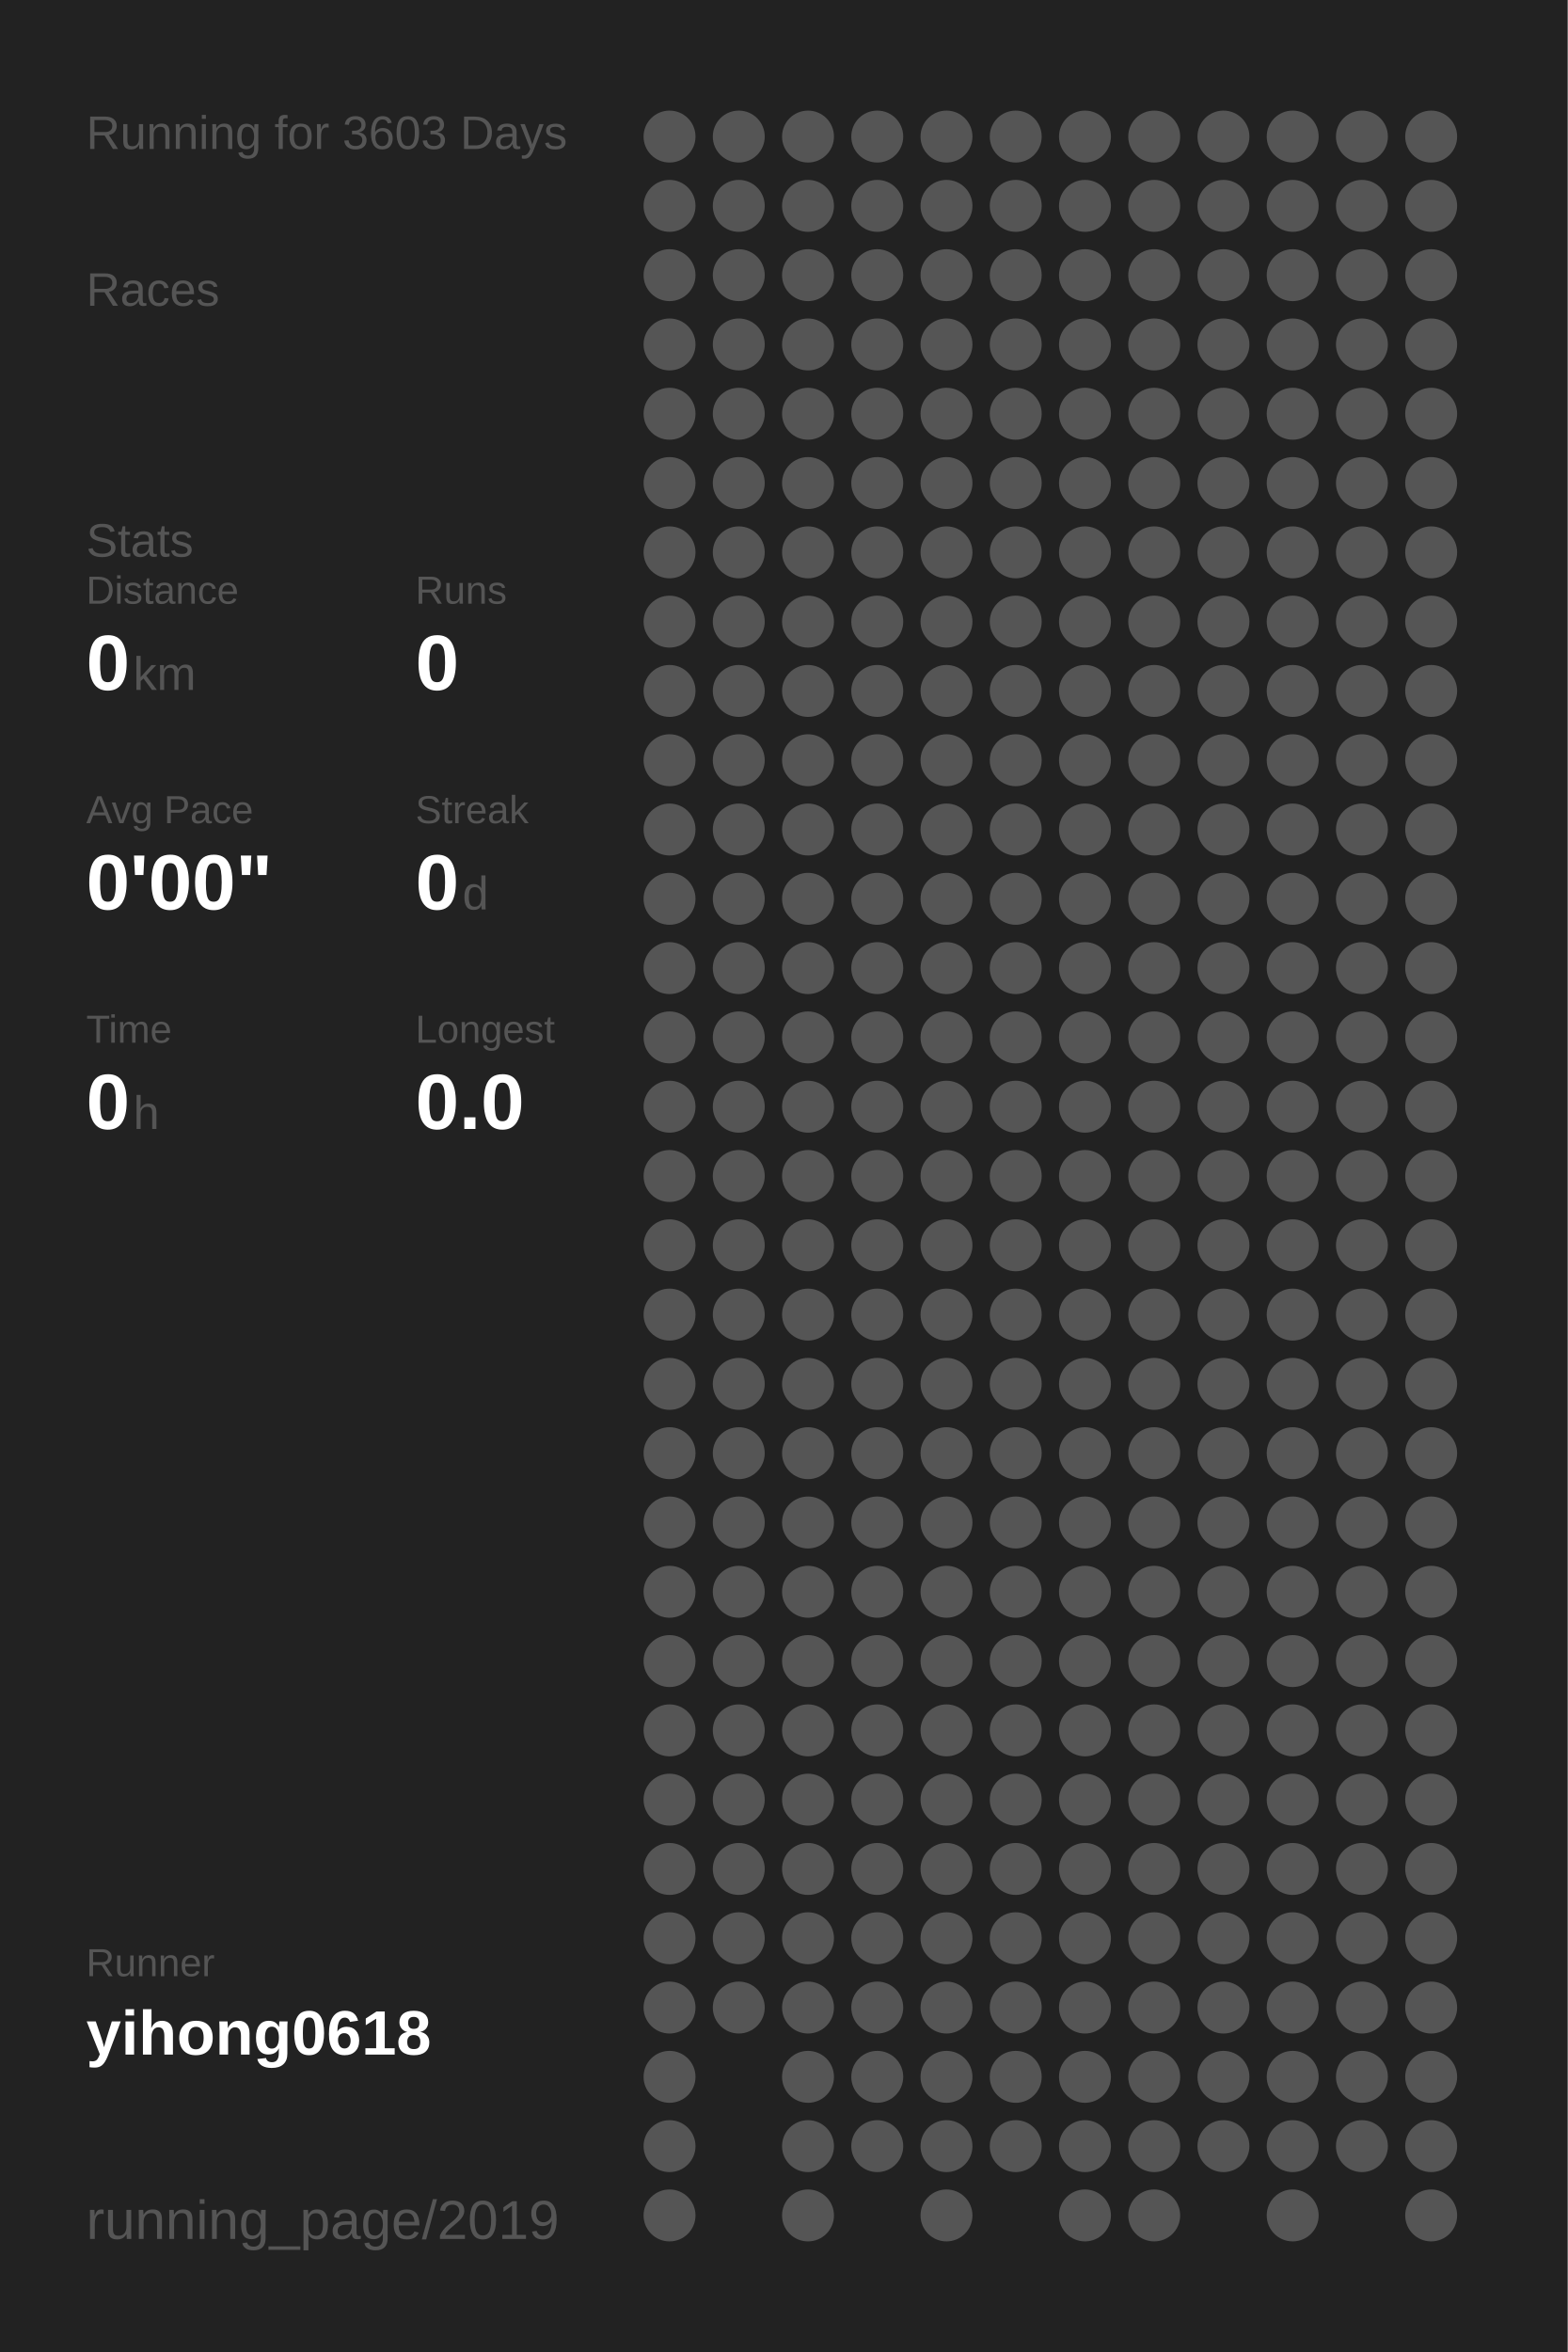
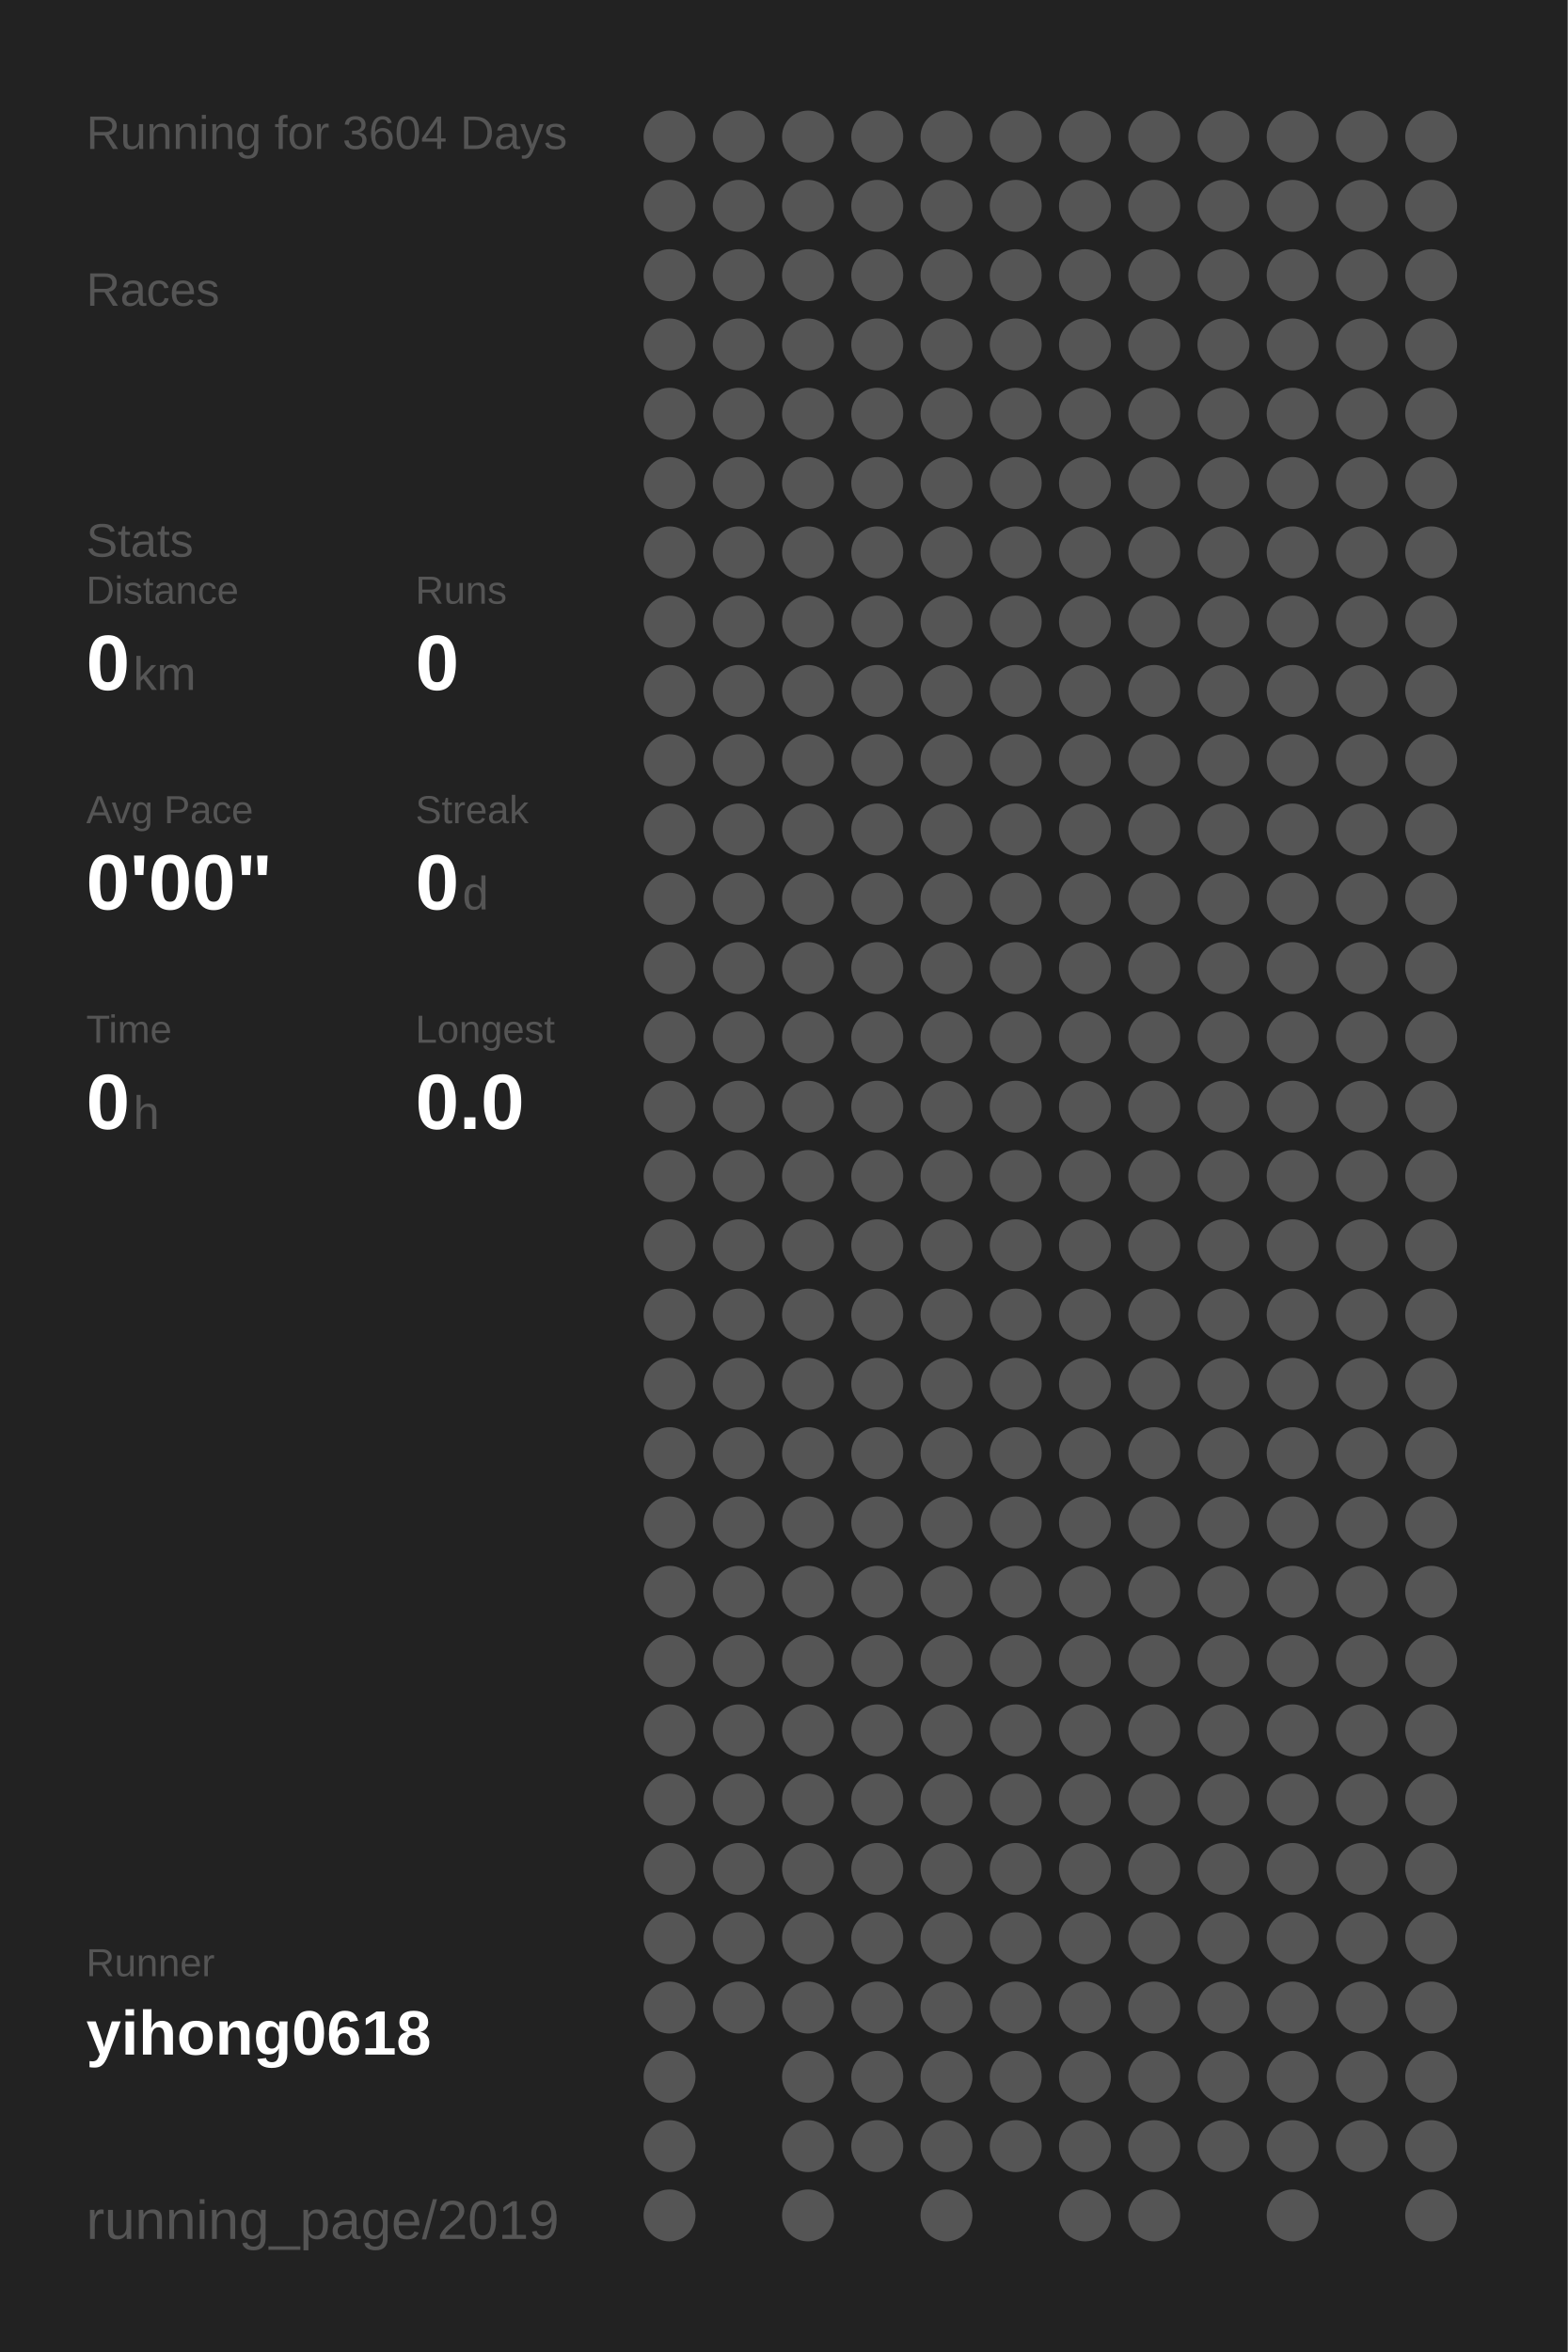
<svg xmlns="http://www.w3.org/2000/svg" baseProfile="full" height="300mm" version="1.1" viewBox="0,0,200,300" width="200mm">
  <defs />
  <rect fill="#222222" height="300" width="200" x="0" y="0" />
-   <text fill="#555555" style="font-size:6px; font-family:Arial;" x="11" y="19">Running for 3603 Days</text>
+   <text fill="#555555" style="font-size:6px; font-family:Arial;" x="11" y="19">Running for 3604 Days</text>
  <text fill="#555555" style="font-size:6px; font-family:Arial;" x="11" y="39">Races</text>
  <text fill="#555555" style="font-size:6px; font-family:Arial;" x="11" y="71">Stats</text>
  <text fill="#555555" style="font-size:5px; font-family:Arial;" x="11" y="77">Distance</text>
  <text fill="#FFFFFF" style="font-size:10px; font-family:Arial; font-weight:bold;" x="11" y="88">0</text>
  <text fill="#555555" style="font-size:6px; font-family:Arial;" x="17" y="88">km</text>
  <text fill="#555555" style="font-size:5px; font-family:Arial;" x="53" y="77">Runs</text>
  <text fill="#FFFFFF" style="font-size:10px; font-family:Arial; font-weight:bold;" x="53" y="88">0</text>
  <text fill="#555555" style="font-size:5px; font-family:Arial;" x="11" y="105">Avg Pace</text>
  <text fill="#FFFFFF" style="font-size:10px; font-family:Arial; font-weight:bold;" x="11" y="116">0'00"</text>
  <text fill="#555555" style="font-size:5px; font-family:Arial;" x="53" y="105">Streak</text>
  <text fill="#FFFFFF" style="font-size:10px; font-family:Arial; font-weight:bold;" x="53" y="116">0</text>
  <text fill="#555555" style="font-size:6px; font-family:Arial;" x="59" y="116">d</text>
  <text fill="#555555" style="font-size:5px; font-family:Arial;" x="11" y="133">Time</text>
  <text fill="#FFFFFF" style="font-size:10px; font-family:Arial; font-weight:bold;" x="11" y="144">0</text>
  <text fill="#555555" style="font-size:6px; font-family:Arial;" x="17" y="144">h</text>
  <text fill="#555555" style="font-size:5px; font-family:Arial;" x="53" y="133">Longest</text>
  <text fill="#FFFFFF" style="font-size:10px; font-family:Arial; font-weight:bold;" x="53" y="144">0.0</text>
  <text fill="#555555" style="font-size:5px; font-family:Arial;" x="11" y="252.065">Runner</text>
  <text fill="#FFFFFF" style="font-size:8px; font-family:Arial; font-weight:bold;" x="11" y="262.065">yihong0618</text>
  <text fill="#555555" style="font-size:7px; font-family:Arial;" x="11" y="285.581">running_page/2019</text>
  <circle cx="85.417" cy="17.419" fill="#555555" r="3.312" />
  <circle cx="85.417" cy="26.258" fill="#555555" r="3.312" />
  <circle cx="85.417" cy="35.097" fill="#555555" r="3.312" />
  <circle cx="85.417" cy="43.935" fill="#555555" r="3.312" />
  <circle cx="85.417" cy="52.774" fill="#555555" r="3.312" />
  <circle cx="85.417" cy="61.613" fill="#555555" r="3.312" />
  <circle cx="85.417" cy="70.452" fill="#555555" r="3.312" />
  <circle cx="85.417" cy="79.29" fill="#555555" r="3.312" />
  <circle cx="85.417" cy="88.129" fill="#555555" r="3.312" />
  <circle cx="85.417" cy="96.968" fill="#555555" r="3.312" />
  <circle cx="85.417" cy="105.806" fill="#555555" r="3.312" />
  <circle cx="85.417" cy="114.645" fill="#555555" r="3.312" />
  <circle cx="85.417" cy="123.484" fill="#555555" r="3.312" />
  <circle cx="85.417" cy="132.323" fill="#555555" r="3.312" />
  <circle cx="85.417" cy="141.161" fill="#555555" r="3.312" />
  <circle cx="85.417" cy="150" fill="#555555" r="3.312" />
  <circle cx="85.417" cy="158.839" fill="#555555" r="3.312" />
  <circle cx="85.417" cy="167.677" fill="#555555" r="3.312" />
  <circle cx="85.417" cy="176.516" fill="#555555" r="3.312" />
  <circle cx="85.417" cy="185.355" fill="#555555" r="3.312" />
  <circle cx="85.417" cy="194.194" fill="#555555" r="3.312" />
  <circle cx="85.417" cy="203.032" fill="#555555" r="3.312" />
  <circle cx="85.417" cy="211.871" fill="#555555" r="3.312" />
  <circle cx="85.417" cy="220.71" fill="#555555" r="3.312" />
  <circle cx="85.417" cy="229.548" fill="#555555" r="3.312" />
  <circle cx="85.417" cy="238.387" fill="#555555" r="3.312" />
  <circle cx="85.417" cy="247.226" fill="#555555" r="3.312" />
  <circle cx="85.417" cy="256.065" fill="#555555" r="3.312" />
  <circle cx="85.417" cy="264.903" fill="#555555" r="3.312" />
  <circle cx="85.417" cy="273.742" fill="#555555" r="3.312" />
  <circle cx="85.417" cy="282.581" fill="#555555" r="3.312" />
  <circle cx="94.25" cy="17.419" fill="#555555" r="3.312" />
  <circle cx="94.25" cy="26.258" fill="#555555" r="3.312" />
  <circle cx="94.25" cy="35.097" fill="#555555" r="3.312" />
  <circle cx="94.25" cy="43.935" fill="#555555" r="3.312" />
  <circle cx="94.25" cy="52.774" fill="#555555" r="3.312" />
  <circle cx="94.25" cy="61.613" fill="#555555" r="3.312" />
  <circle cx="94.25" cy="70.452" fill="#555555" r="3.312" />
  <circle cx="94.25" cy="79.29" fill="#555555" r="3.312" />
  <circle cx="94.25" cy="88.129" fill="#555555" r="3.312" />
  <circle cx="94.25" cy="96.968" fill="#555555" r="3.312" />
  <circle cx="94.25" cy="105.806" fill="#555555" r="3.312" />
  <circle cx="94.25" cy="114.645" fill="#555555" r="3.312" />
  <circle cx="94.25" cy="123.484" fill="#555555" r="3.312" />
  <circle cx="94.25" cy="132.323" fill="#555555" r="3.312" />
  <circle cx="94.25" cy="141.161" fill="#555555" r="3.312" />
  <circle cx="94.25" cy="150" fill="#555555" r="3.312" />
  <circle cx="94.25" cy="158.839" fill="#555555" r="3.312" />
  <circle cx="94.25" cy="167.677" fill="#555555" r="3.312" />
  <circle cx="94.25" cy="176.516" fill="#555555" r="3.312" />
  <circle cx="94.25" cy="185.355" fill="#555555" r="3.312" />
  <circle cx="94.25" cy="194.194" fill="#555555" r="3.312" />
  <circle cx="94.25" cy="203.032" fill="#555555" r="3.312" />
  <circle cx="94.25" cy="211.871" fill="#555555" r="3.312" />
  <circle cx="94.25" cy="220.71" fill="#555555" r="3.312" />
  <circle cx="94.25" cy="229.548" fill="#555555" r="3.312" />
  <circle cx="94.25" cy="238.387" fill="#555555" r="3.312" />
  <circle cx="94.25" cy="247.226" fill="#555555" r="3.312" />
  <circle cx="94.25" cy="256.065" fill="#555555" r="3.312" />
  <circle cx="103.083" cy="17.419" fill="#555555" r="3.312" />
  <circle cx="103.083" cy="26.258" fill="#555555" r="3.312" />
  <circle cx="103.083" cy="35.097" fill="#555555" r="3.312" />
  <circle cx="103.083" cy="43.935" fill="#555555" r="3.312" />
  <circle cx="103.083" cy="52.774" fill="#555555" r="3.312" />
  <circle cx="103.083" cy="61.613" fill="#555555" r="3.312" />
  <circle cx="103.083" cy="70.452" fill="#555555" r="3.312" />
  <circle cx="103.083" cy="79.29" fill="#555555" r="3.312" />
  <circle cx="103.083" cy="88.129" fill="#555555" r="3.312" />
  <circle cx="103.083" cy="96.968" fill="#555555" r="3.312" />
  <circle cx="103.083" cy="105.806" fill="#555555" r="3.312" />
  <circle cx="103.083" cy="114.645" fill="#555555" r="3.312" />
  <circle cx="103.083" cy="123.484" fill="#555555" r="3.312" />
  <circle cx="103.083" cy="132.323" fill="#555555" r="3.312" />
  <circle cx="103.083" cy="141.161" fill="#555555" r="3.312" />
  <circle cx="103.083" cy="150" fill="#555555" r="3.312" />
  <circle cx="103.083" cy="158.839" fill="#555555" r="3.312" />
  <circle cx="103.083" cy="167.677" fill="#555555" r="3.312" />
  <circle cx="103.083" cy="176.516" fill="#555555" r="3.312" />
  <circle cx="103.083" cy="185.355" fill="#555555" r="3.312" />
  <circle cx="103.083" cy="194.194" fill="#555555" r="3.312" />
  <circle cx="103.083" cy="203.032" fill="#555555" r="3.312" />
  <circle cx="103.083" cy="211.871" fill="#555555" r="3.312" />
  <circle cx="103.083" cy="220.71" fill="#555555" r="3.312" />
  <circle cx="103.083" cy="229.548" fill="#555555" r="3.312" />
  <circle cx="103.083" cy="238.387" fill="#555555" r="3.312" />
  <circle cx="103.083" cy="247.226" fill="#555555" r="3.312" />
  <circle cx="103.083" cy="256.065" fill="#555555" r="3.312" />
  <circle cx="103.083" cy="264.903" fill="#555555" r="3.312" />
  <circle cx="103.083" cy="273.742" fill="#555555" r="3.312" />
  <circle cx="103.083" cy="282.581" fill="#555555" r="3.312" />
  <circle cx="111.917" cy="17.419" fill="#555555" r="3.312" />
  <circle cx="111.917" cy="26.258" fill="#555555" r="3.312" />
  <circle cx="111.917" cy="35.097" fill="#555555" r="3.312" />
  <circle cx="111.917" cy="43.935" fill="#555555" r="3.312" />
  <circle cx="111.917" cy="52.774" fill="#555555" r="3.312" />
  <circle cx="111.917" cy="61.613" fill="#555555" r="3.312" />
  <circle cx="111.917" cy="70.452" fill="#555555" r="3.312" />
  <circle cx="111.917" cy="79.29" fill="#555555" r="3.312" />
  <circle cx="111.917" cy="88.129" fill="#555555" r="3.312" />
  <circle cx="111.917" cy="96.968" fill="#555555" r="3.312" />
  <circle cx="111.917" cy="105.806" fill="#555555" r="3.312" />
  <circle cx="111.917" cy="114.645" fill="#555555" r="3.312" />
  <circle cx="111.917" cy="123.484" fill="#555555" r="3.312" />
  <circle cx="111.917" cy="132.323" fill="#555555" r="3.312" />
  <circle cx="111.917" cy="141.161" fill="#555555" r="3.312" />
  <circle cx="111.917" cy="150" fill="#555555" r="3.312" />
  <circle cx="111.917" cy="158.839" fill="#555555" r="3.312" />
  <circle cx="111.917" cy="167.677" fill="#555555" r="3.312" />
  <circle cx="111.917" cy="176.516" fill="#555555" r="3.312" />
  <circle cx="111.917" cy="185.355" fill="#555555" r="3.312" />
  <circle cx="111.917" cy="194.194" fill="#555555" r="3.312" />
  <circle cx="111.917" cy="203.032" fill="#555555" r="3.312" />
  <circle cx="111.917" cy="211.871" fill="#555555" r="3.312" />
  <circle cx="111.917" cy="220.71" fill="#555555" r="3.312" />
  <circle cx="111.917" cy="229.548" fill="#555555" r="3.312" />
  <circle cx="111.917" cy="238.387" fill="#555555" r="3.312" />
  <circle cx="111.917" cy="247.226" fill="#555555" r="3.312" />
  <circle cx="111.917" cy="256.065" fill="#555555" r="3.312" />
  <circle cx="111.917" cy="264.903" fill="#555555" r="3.312" />
  <circle cx="111.917" cy="273.742" fill="#555555" r="3.312" />
  <circle cx="120.75" cy="17.419" fill="#555555" r="3.312" />
  <circle cx="120.75" cy="26.258" fill="#555555" r="3.312" />
  <circle cx="120.75" cy="35.097" fill="#555555" r="3.312" />
  <circle cx="120.75" cy="43.935" fill="#555555" r="3.312" />
  <circle cx="120.75" cy="52.774" fill="#555555" r="3.312" />
  <circle cx="120.75" cy="61.613" fill="#555555" r="3.312" />
  <circle cx="120.75" cy="70.452" fill="#555555" r="3.312" />
  <circle cx="120.75" cy="79.29" fill="#555555" r="3.312" />
  <circle cx="120.75" cy="88.129" fill="#555555" r="3.312" />
  <circle cx="120.75" cy="96.968" fill="#555555" r="3.312" />
  <circle cx="120.75" cy="105.806" fill="#555555" r="3.312" />
  <circle cx="120.75" cy="114.645" fill="#555555" r="3.312" />
  <circle cx="120.75" cy="123.484" fill="#555555" r="3.312" />
  <circle cx="120.75" cy="132.323" fill="#555555" r="3.312" />
  <circle cx="120.75" cy="141.161" fill="#555555" r="3.312" />
  <circle cx="120.75" cy="150" fill="#555555" r="3.312" />
  <circle cx="120.75" cy="158.839" fill="#555555" r="3.312" />
  <circle cx="120.75" cy="167.677" fill="#555555" r="3.312" />
  <circle cx="120.75" cy="176.516" fill="#555555" r="3.312" />
  <circle cx="120.75" cy="185.355" fill="#555555" r="3.312" />
  <circle cx="120.75" cy="194.194" fill="#555555" r="3.312" />
  <circle cx="120.75" cy="203.032" fill="#555555" r="3.312" />
  <circle cx="120.75" cy="211.871" fill="#555555" r="3.312" />
  <circle cx="120.75" cy="220.71" fill="#555555" r="3.312" />
  <circle cx="120.75" cy="229.548" fill="#555555" r="3.312" />
  <circle cx="120.75" cy="238.387" fill="#555555" r="3.312" />
  <circle cx="120.75" cy="247.226" fill="#555555" r="3.312" />
  <circle cx="120.75" cy="256.065" fill="#555555" r="3.312" />
  <circle cx="120.75" cy="264.903" fill="#555555" r="3.312" />
  <circle cx="120.75" cy="273.742" fill="#555555" r="3.312" />
  <circle cx="120.75" cy="282.581" fill="#555555" r="3.312" />
  <circle cx="129.583" cy="17.419" fill="#555555" r="3.312" />
  <circle cx="129.583" cy="26.258" fill="#555555" r="3.312" />
  <circle cx="129.583" cy="35.097" fill="#555555" r="3.312" />
  <circle cx="129.583" cy="43.935" fill="#555555" r="3.312" />
  <circle cx="129.583" cy="52.774" fill="#555555" r="3.312" />
  <circle cx="129.583" cy="61.613" fill="#555555" r="3.312" />
  <circle cx="129.583" cy="70.452" fill="#555555" r="3.312" />
  <circle cx="129.583" cy="79.29" fill="#555555" r="3.312" />
  <circle cx="129.583" cy="88.129" fill="#555555" r="3.312" />
  <circle cx="129.583" cy="96.968" fill="#555555" r="3.312" />
  <circle cx="129.583" cy="105.806" fill="#555555" r="3.312" />
  <circle cx="129.583" cy="114.645" fill="#555555" r="3.312" />
  <circle cx="129.583" cy="123.484" fill="#555555" r="3.312" />
  <circle cx="129.583" cy="132.323" fill="#555555" r="3.312" />
  <circle cx="129.583" cy="141.161" fill="#555555" r="3.312" />
  <circle cx="129.583" cy="150" fill="#555555" r="3.312" />
  <circle cx="129.583" cy="158.839" fill="#555555" r="3.312" />
  <circle cx="129.583" cy="167.677" fill="#555555" r="3.312" />
  <circle cx="129.583" cy="176.516" fill="#555555" r="3.312" />
  <circle cx="129.583" cy="185.355" fill="#555555" r="3.312" />
  <circle cx="129.583" cy="194.194" fill="#555555" r="3.312" />
  <circle cx="129.583" cy="203.032" fill="#555555" r="3.312" />
  <circle cx="129.583" cy="211.871" fill="#555555" r="3.312" />
  <circle cx="129.583" cy="220.71" fill="#555555" r="3.312" />
  <circle cx="129.583" cy="229.548" fill="#555555" r="3.312" />
  <circle cx="129.583" cy="238.387" fill="#555555" r="3.312" />
  <circle cx="129.583" cy="247.226" fill="#555555" r="3.312" />
  <circle cx="129.583" cy="256.065" fill="#555555" r="3.312" />
  <circle cx="129.583" cy="264.903" fill="#555555" r="3.312" />
  <circle cx="129.583" cy="273.742" fill="#555555" r="3.312" />
  <circle cx="138.417" cy="17.419" fill="#555555" r="3.312" />
  <circle cx="138.417" cy="26.258" fill="#555555" r="3.312" />
  <circle cx="138.417" cy="35.097" fill="#555555" r="3.312" />
  <circle cx="138.417" cy="43.935" fill="#555555" r="3.312" />
  <circle cx="138.417" cy="52.774" fill="#555555" r="3.312" />
  <circle cx="138.417" cy="61.613" fill="#555555" r="3.312" />
  <circle cx="138.417" cy="70.452" fill="#555555" r="3.312" />
  <circle cx="138.417" cy="79.29" fill="#555555" r="3.312" />
  <circle cx="138.417" cy="88.129" fill="#555555" r="3.312" />
  <circle cx="138.417" cy="96.968" fill="#555555" r="3.312" />
  <circle cx="138.417" cy="105.806" fill="#555555" r="3.312" />
  <circle cx="138.417" cy="114.645" fill="#555555" r="3.312" />
  <circle cx="138.417" cy="123.484" fill="#555555" r="3.312" />
  <circle cx="138.417" cy="132.323" fill="#555555" r="3.312" />
  <circle cx="138.417" cy="141.161" fill="#555555" r="3.312" />
  <circle cx="138.417" cy="150" fill="#555555" r="3.312" />
  <circle cx="138.417" cy="158.839" fill="#555555" r="3.312" />
  <circle cx="138.417" cy="167.677" fill="#555555" r="3.312" />
  <circle cx="138.417" cy="176.516" fill="#555555" r="3.312" />
  <circle cx="138.417" cy="185.355" fill="#555555" r="3.312" />
  <circle cx="138.417" cy="194.194" fill="#555555" r="3.312" />
  <circle cx="138.417" cy="203.032" fill="#555555" r="3.312" />
  <circle cx="138.417" cy="211.871" fill="#555555" r="3.312" />
  <circle cx="138.417" cy="220.71" fill="#555555" r="3.312" />
  <circle cx="138.417" cy="229.548" fill="#555555" r="3.312" />
  <circle cx="138.417" cy="238.387" fill="#555555" r="3.312" />
  <circle cx="138.417" cy="247.226" fill="#555555" r="3.312" />
  <circle cx="138.417" cy="256.065" fill="#555555" r="3.312" />
  <circle cx="138.417" cy="264.903" fill="#555555" r="3.312" />
  <circle cx="138.417" cy="273.742" fill="#555555" r="3.312" />
  <circle cx="138.417" cy="282.581" fill="#555555" r="3.312" />
  <circle cx="147.25" cy="17.419" fill="#555555" r="3.312" />
  <circle cx="147.25" cy="26.258" fill="#555555" r="3.312" />
  <circle cx="147.25" cy="35.097" fill="#555555" r="3.312" />
  <circle cx="147.25" cy="43.935" fill="#555555" r="3.312" />
  <circle cx="147.25" cy="52.774" fill="#555555" r="3.312" />
  <circle cx="147.25" cy="61.613" fill="#555555" r="3.312" />
  <circle cx="147.25" cy="70.452" fill="#555555" r="3.312" />
  <circle cx="147.25" cy="79.29" fill="#555555" r="3.312" />
  <circle cx="147.25" cy="88.129" fill="#555555" r="3.312" />
  <circle cx="147.25" cy="96.968" fill="#555555" r="3.312" />
  <circle cx="147.25" cy="105.806" fill="#555555" r="3.312" />
  <circle cx="147.25" cy="114.645" fill="#555555" r="3.312" />
  <circle cx="147.25" cy="123.484" fill="#555555" r="3.312" />
  <circle cx="147.25" cy="132.323" fill="#555555" r="3.312" />
  <circle cx="147.25" cy="141.161" fill="#555555" r="3.312" />
  <circle cx="147.25" cy="150" fill="#555555" r="3.312" />
  <circle cx="147.25" cy="158.839" fill="#555555" r="3.312" />
  <circle cx="147.25" cy="167.677" fill="#555555" r="3.312" />
  <circle cx="147.25" cy="176.516" fill="#555555" r="3.312" />
  <circle cx="147.25" cy="185.355" fill="#555555" r="3.312" />
  <circle cx="147.25" cy="194.194" fill="#555555" r="3.312" />
  <circle cx="147.25" cy="203.032" fill="#555555" r="3.312" />
  <circle cx="147.25" cy="211.871" fill="#555555" r="3.312" />
  <circle cx="147.25" cy="220.71" fill="#555555" r="3.312" />
  <circle cx="147.25" cy="229.548" fill="#555555" r="3.312" />
  <circle cx="147.25" cy="238.387" fill="#555555" r="3.312" />
  <circle cx="147.25" cy="247.226" fill="#555555" r="3.312" />
  <circle cx="147.25" cy="256.065" fill="#555555" r="3.312" />
  <circle cx="147.25" cy="264.903" fill="#555555" r="3.312" />
  <circle cx="147.25" cy="273.742" fill="#555555" r="3.312" />
  <circle cx="147.25" cy="282.581" fill="#555555" r="3.312" />
  <circle cx="156.083" cy="17.419" fill="#555555" r="3.312" />
  <circle cx="156.083" cy="26.258" fill="#555555" r="3.312" />
  <circle cx="156.083" cy="35.097" fill="#555555" r="3.312" />
  <circle cx="156.083" cy="43.935" fill="#555555" r="3.312" />
  <circle cx="156.083" cy="52.774" fill="#555555" r="3.312" />
  <circle cx="156.083" cy="61.613" fill="#555555" r="3.312" />
  <circle cx="156.083" cy="70.452" fill="#555555" r="3.312" />
  <circle cx="156.083" cy="79.29" fill="#555555" r="3.312" />
  <circle cx="156.083" cy="88.129" fill="#555555" r="3.312" />
  <circle cx="156.083" cy="96.968" fill="#555555" r="3.312" />
  <circle cx="156.083" cy="105.806" fill="#555555" r="3.312" />
  <circle cx="156.083" cy="114.645" fill="#555555" r="3.312" />
  <circle cx="156.083" cy="123.484" fill="#555555" r="3.312" />
  <circle cx="156.083" cy="132.323" fill="#555555" r="3.312" />
  <circle cx="156.083" cy="141.161" fill="#555555" r="3.312" />
  <circle cx="156.083" cy="150" fill="#555555" r="3.312" />
  <circle cx="156.083" cy="158.839" fill="#555555" r="3.312" />
  <circle cx="156.083" cy="167.677" fill="#555555" r="3.312" />
  <circle cx="156.083" cy="176.516" fill="#555555" r="3.312" />
  <circle cx="156.083" cy="185.355" fill="#555555" r="3.312" />
  <circle cx="156.083" cy="194.194" fill="#555555" r="3.312" />
  <circle cx="156.083" cy="203.032" fill="#555555" r="3.312" />
  <circle cx="156.083" cy="211.871" fill="#555555" r="3.312" />
  <circle cx="156.083" cy="220.71" fill="#555555" r="3.312" />
  <circle cx="156.083" cy="229.548" fill="#555555" r="3.312" />
  <circle cx="156.083" cy="238.387" fill="#555555" r="3.312" />
  <circle cx="156.083" cy="247.226" fill="#555555" r="3.312" />
  <circle cx="156.083" cy="256.065" fill="#555555" r="3.312" />
  <circle cx="156.083" cy="264.903" fill="#555555" r="3.312" />
  <circle cx="156.083" cy="273.742" fill="#555555" r="3.312" />
  <circle cx="164.917" cy="17.419" fill="#555555" r="3.312" />
  <circle cx="164.917" cy="26.258" fill="#555555" r="3.312" />
  <circle cx="164.917" cy="35.097" fill="#555555" r="3.312" />
  <circle cx="164.917" cy="43.935" fill="#555555" r="3.312" />
  <circle cx="164.917" cy="52.774" fill="#555555" r="3.312" />
  <circle cx="164.917" cy="61.613" fill="#555555" r="3.312" />
  <circle cx="164.917" cy="70.452" fill="#555555" r="3.312" />
  <circle cx="164.917" cy="79.29" fill="#555555" r="3.312" />
  <circle cx="164.917" cy="88.129" fill="#555555" r="3.312" />
  <circle cx="164.917" cy="96.968" fill="#555555" r="3.312" />
  <circle cx="164.917" cy="105.806" fill="#555555" r="3.312" />
  <circle cx="164.917" cy="114.645" fill="#555555" r="3.312" />
  <circle cx="164.917" cy="123.484" fill="#555555" r="3.312" />
  <circle cx="164.917" cy="132.323" fill="#555555" r="3.312" />
  <circle cx="164.917" cy="141.161" fill="#555555" r="3.312" />
  <circle cx="164.917" cy="150" fill="#555555" r="3.312" />
  <circle cx="164.917" cy="158.839" fill="#555555" r="3.312" />
  <circle cx="164.917" cy="167.677" fill="#555555" r="3.312" />
  <circle cx="164.917" cy="176.516" fill="#555555" r="3.312" />
  <circle cx="164.917" cy="185.355" fill="#555555" r="3.312" />
  <circle cx="164.917" cy="194.194" fill="#555555" r="3.312" />
  <circle cx="164.917" cy="203.032" fill="#555555" r="3.312" />
  <circle cx="164.917" cy="211.871" fill="#555555" r="3.312" />
  <circle cx="164.917" cy="220.71" fill="#555555" r="3.312" />
  <circle cx="164.917" cy="229.548" fill="#555555" r="3.312" />
  <circle cx="164.917" cy="238.387" fill="#555555" r="3.312" />
  <circle cx="164.917" cy="247.226" fill="#555555" r="3.312" />
  <circle cx="164.917" cy="256.065" fill="#555555" r="3.312" />
  <circle cx="164.917" cy="264.903" fill="#555555" r="3.312" />
  <circle cx="164.917" cy="273.742" fill="#555555" r="3.312" />
  <circle cx="164.917" cy="282.581" fill="#555555" r="3.312" />
  <circle cx="173.75" cy="17.419" fill="#555555" r="3.312" />
  <circle cx="173.75" cy="26.258" fill="#555555" r="3.312" />
  <circle cx="173.75" cy="35.097" fill="#555555" r="3.312" />
  <circle cx="173.75" cy="43.935" fill="#555555" r="3.312" />
  <circle cx="173.75" cy="52.774" fill="#555555" r="3.312" />
  <circle cx="173.75" cy="61.613" fill="#555555" r="3.312" />
  <circle cx="173.75" cy="70.452" fill="#555555" r="3.312" />
  <circle cx="173.75" cy="79.29" fill="#555555" r="3.312" />
  <circle cx="173.75" cy="88.129" fill="#555555" r="3.312" />
  <circle cx="173.75" cy="96.968" fill="#555555" r="3.312" />
  <circle cx="173.75" cy="105.806" fill="#555555" r="3.312" />
  <circle cx="173.75" cy="114.645" fill="#555555" r="3.312" />
  <circle cx="173.75" cy="123.484" fill="#555555" r="3.312" />
  <circle cx="173.75" cy="132.323" fill="#555555" r="3.312" />
  <circle cx="173.75" cy="141.161" fill="#555555" r="3.312" />
  <circle cx="173.75" cy="150" fill="#555555" r="3.312" />
  <circle cx="173.75" cy="158.839" fill="#555555" r="3.312" />
  <circle cx="173.75" cy="167.677" fill="#555555" r="3.312" />
  <circle cx="173.75" cy="176.516" fill="#555555" r="3.312" />
  <circle cx="173.75" cy="185.355" fill="#555555" r="3.312" />
  <circle cx="173.75" cy="194.194" fill="#555555" r="3.312" />
  <circle cx="173.75" cy="203.032" fill="#555555" r="3.312" />
  <circle cx="173.75" cy="211.871" fill="#555555" r="3.312" />
  <circle cx="173.75" cy="220.71" fill="#555555" r="3.312" />
  <circle cx="173.75" cy="229.548" fill="#555555" r="3.312" />
  <circle cx="173.75" cy="238.387" fill="#555555" r="3.312" />
  <circle cx="173.75" cy="247.226" fill="#555555" r="3.312" />
  <circle cx="173.75" cy="256.065" fill="#555555" r="3.312" />
  <circle cx="173.75" cy="264.903" fill="#555555" r="3.312" />
  <circle cx="173.75" cy="273.742" fill="#555555" r="3.312" />
  <circle cx="182.583" cy="17.419" fill="#555555" r="3.312" />
  <circle cx="182.583" cy="26.258" fill="#555555" r="3.312" />
  <circle cx="182.583" cy="35.097" fill="#555555" r="3.312" />
  <circle cx="182.583" cy="43.935" fill="#555555" r="3.312" />
  <circle cx="182.583" cy="52.774" fill="#555555" r="3.312" />
  <circle cx="182.583" cy="61.613" fill="#555555" r="3.312" />
  <circle cx="182.583" cy="70.452" fill="#555555" r="3.312" />
  <circle cx="182.583" cy="79.29" fill="#555555" r="3.312" />
  <circle cx="182.583" cy="88.129" fill="#555555" r="3.312" />
  <circle cx="182.583" cy="96.968" fill="#555555" r="3.312" />
  <circle cx="182.583" cy="105.806" fill="#555555" r="3.312" />
  <circle cx="182.583" cy="114.645" fill="#555555" r="3.312" />
  <circle cx="182.583" cy="123.484" fill="#555555" r="3.312" />
  <circle cx="182.583" cy="132.323" fill="#555555" r="3.312" />
  <circle cx="182.583" cy="141.161" fill="#555555" r="3.312" />
  <circle cx="182.583" cy="150" fill="#555555" r="3.312" />
  <circle cx="182.583" cy="158.839" fill="#555555" r="3.312" />
  <circle cx="182.583" cy="167.677" fill="#555555" r="3.312" />
  <circle cx="182.583" cy="176.516" fill="#555555" r="3.312" />
  <circle cx="182.583" cy="185.355" fill="#555555" r="3.312" />
  <circle cx="182.583" cy="194.194" fill="#555555" r="3.312" />
  <circle cx="182.583" cy="203.032" fill="#555555" r="3.312" />
  <circle cx="182.583" cy="211.871" fill="#555555" r="3.312" />
  <circle cx="182.583" cy="220.71" fill="#555555" r="3.312" />
  <circle cx="182.583" cy="229.548" fill="#555555" r="3.312" />
  <circle cx="182.583" cy="238.387" fill="#555555" r="3.312" />
  <circle cx="182.583" cy="247.226" fill="#555555" r="3.312" />
  <circle cx="182.583" cy="256.065" fill="#555555" r="3.312" />
  <circle cx="182.583" cy="264.903" fill="#555555" r="3.312" />
  <circle cx="182.583" cy="273.742" fill="#555555" r="3.312" />
  <circle cx="182.583" cy="282.581" fill="#555555" r="3.312" />
</svg>
